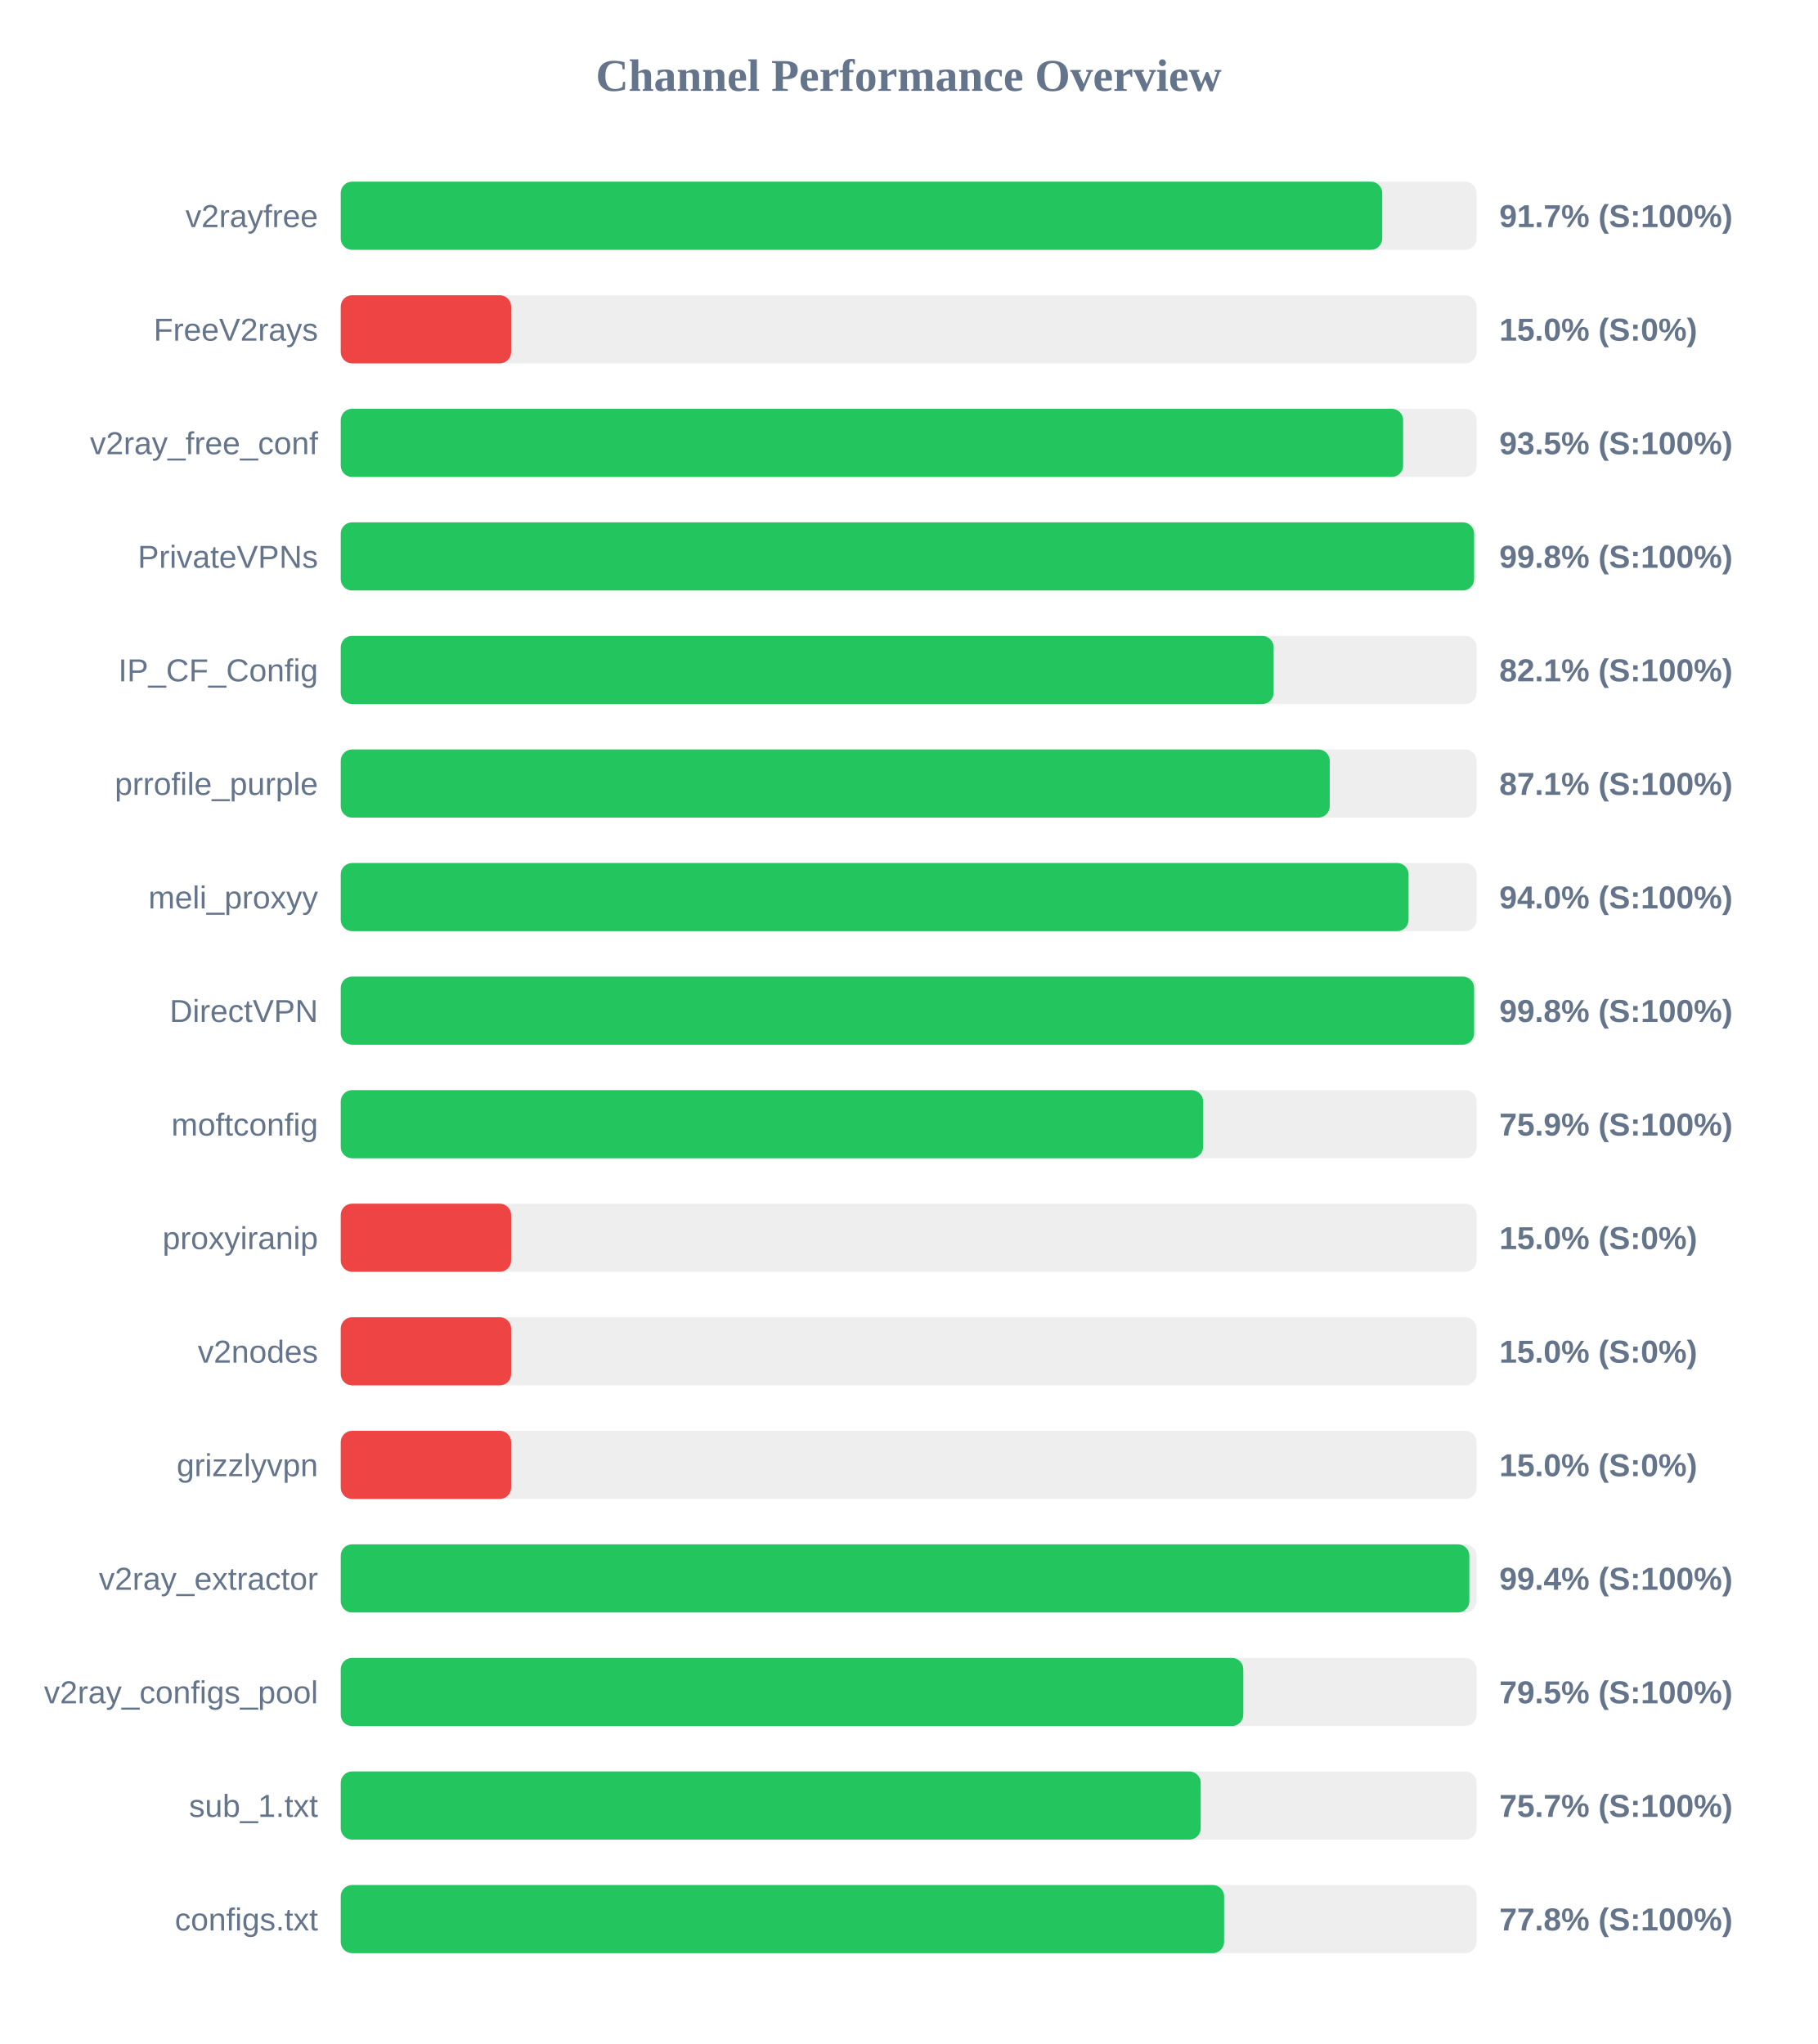
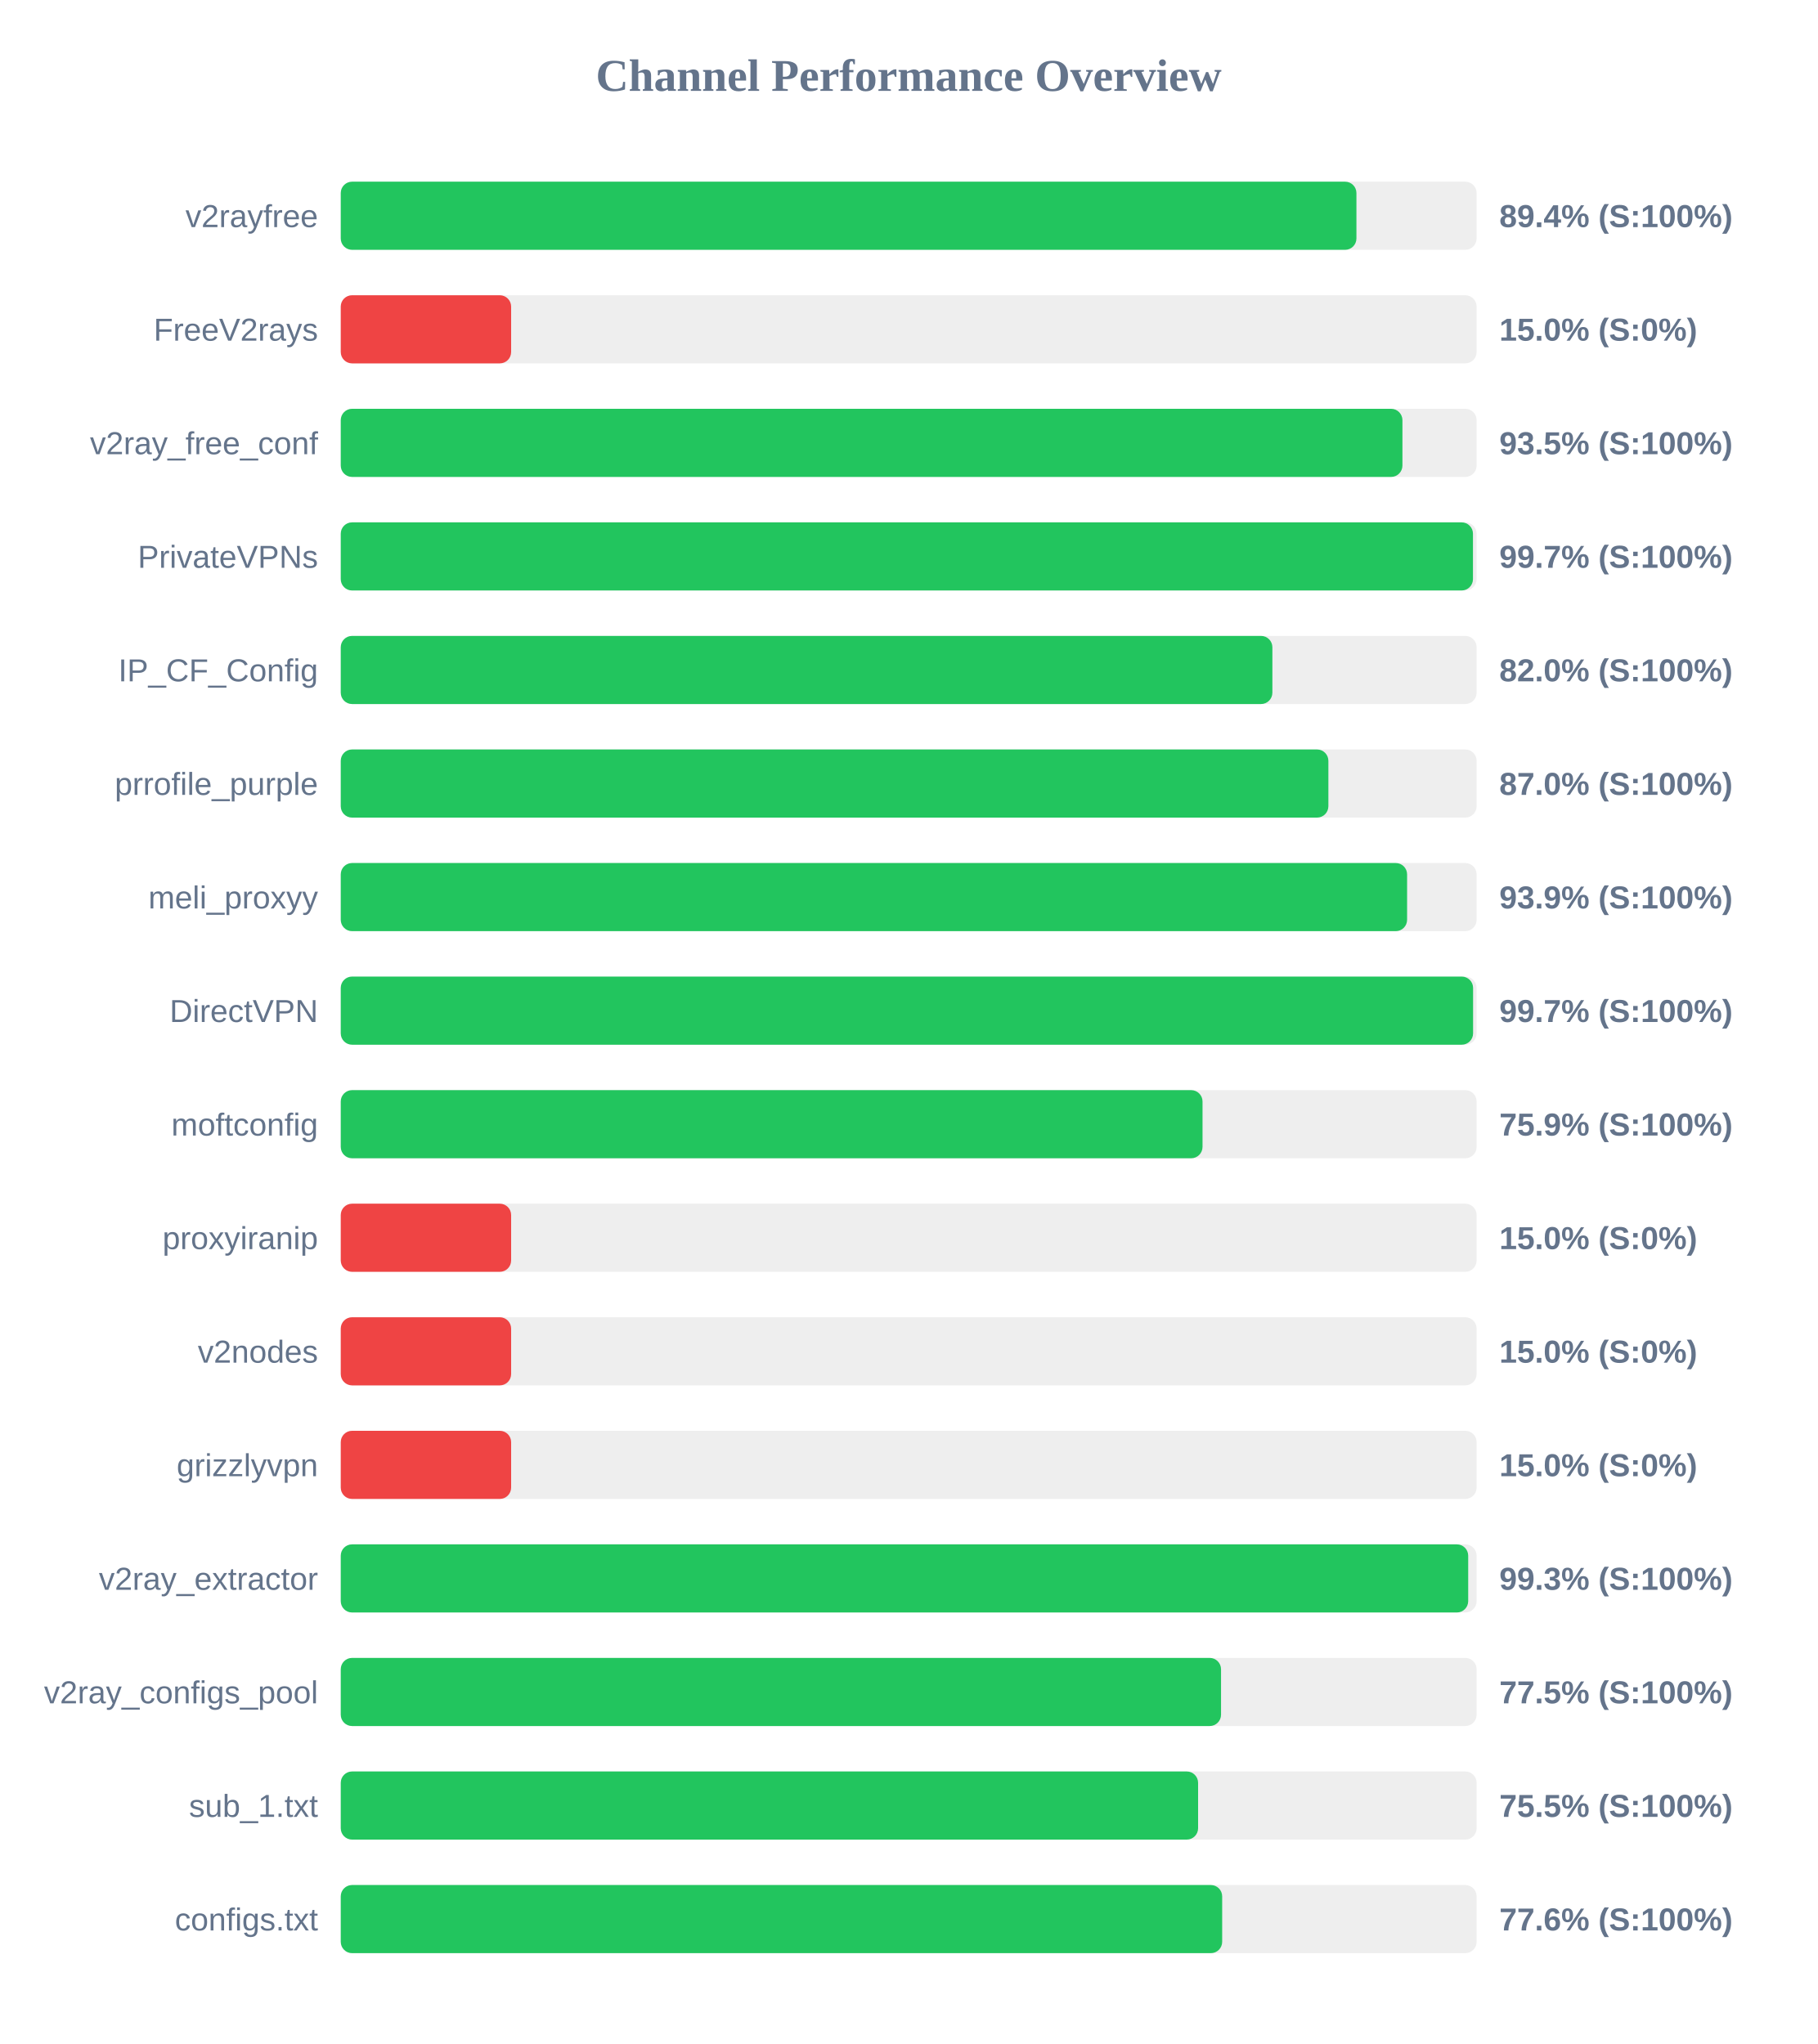
<svg xmlns="http://www.w3.org/2000/svg" width="800" height="900" version="1.1">
  <style>
        .row { font: 14px Arial; fill: #64748b; }
        .score { font: bold 14px Arial; fill: #64748b; }
    </style>
  <text x="400" y="40" text-anchor="middle" font-size="20px" font-weight="bold" fill="#64748b">Channel Performance Overview</text>
  <rect x="150" y="80" width="500" height="30" fill="#eee" rx="5" />
-   <rect x="150" y="80" width="458.45" height="30" fill="#22c55e" rx="5" />
+   <rect x="150" y="80" width="447.1" height="30" fill="#22c55e" rx="5" />
  <text x="140" y="100" text-anchor="end" class="row">v2rayfree</text>
-   <text x="660" y="100" text-anchor="start" class="score">91.7% (S:100%)</text>
+   <text x="660" y="100" text-anchor="start" class="score">89.4% (S:100%)</text>
  <rect x="150" y="130" width="500" height="30" fill="#eee" rx="5" />
  <rect x="150" y="130" width="75.0" height="30" fill="#ef4444" rx="5" />
  <text x="140" y="150" text-anchor="end" class="row">FreeV2rays</text>
  <text x="660" y="150" text-anchor="start" class="score">15.0% (S:0%)</text>
  <rect x="150" y="180" width="500" height="30" fill="#eee" rx="5" />
-   <rect x="150" y="180" width="467.65" height="30" fill="#22c55e" rx="5" />
+   <rect x="150" y="180" width="467.35" height="30" fill="#22c55e" rx="5" />
  <text x="140" y="200" text-anchor="end" class="row">v2ray_free_conf</text>
  <text x="660" y="200" text-anchor="start" class="score">93.5% (S:100%)</text>
  <rect x="150" y="230" width="500" height="30" fill="#eee" rx="5" />
-   <rect x="150" y="230" width="498.9" height="30" fill="#22c55e" rx="5" />
+   <rect x="150" y="230" width="498.4" height="30" fill="#22c55e" rx="5" />
  <text x="140" y="250" text-anchor="end" class="row">PrivateVPNs</text>
-   <text x="660" y="250" text-anchor="start" class="score">99.8% (S:100%)</text>
+   <text x="660" y="250" text-anchor="start" class="score">99.7% (S:100%)</text>
  <rect x="150" y="280" width="500" height="30" fill="#eee" rx="5" />
-   <rect x="150" y="280" width="410.65" height="30" fill="#22c55e" rx="5" />
+   <rect x="150" y="280" width="410.1" height="30" fill="#22c55e" rx="5" />
  <text x="140" y="300" text-anchor="end" class="row">IP_CF_Config</text>
-   <text x="660" y="300" text-anchor="start" class="score">82.1% (S:100%)</text>
+   <text x="660" y="300" text-anchor="start" class="score">82.0% (S:100%)</text>
  <rect x="150" y="330" width="500" height="30" fill="#eee" rx="5" />
-   <rect x="150" y="330" width="435.35" height="30" fill="#22c55e" rx="5" />
+   <rect x="150" y="330" width="434.75" height="30" fill="#22c55e" rx="5" />
  <text x="140" y="350" text-anchor="end" class="row">prrofile_purple</text>
-   <text x="660" y="350" text-anchor="start" class="score">87.1% (S:100%)</text>
+   <text x="660" y="350" text-anchor="start" class="score">87.0% (S:100%)</text>
  <rect x="150" y="380" width="500" height="30" fill="#eee" rx="5" />
-   <rect x="150" y="380" width="470.05" height="30" fill="#22c55e" rx="5" />
+   <rect x="150" y="380" width="469.4" height="30" fill="#22c55e" rx="5" />
  <text x="140" y="400" text-anchor="end" class="row">meli_proxyy</text>
-   <text x="660" y="400" text-anchor="start" class="score">94.0% (S:100%)</text>
+   <text x="660" y="400" text-anchor="start" class="score">93.9% (S:100%)</text>
  <rect x="150" y="430" width="500" height="30" fill="#eee" rx="5" />
-   <rect x="150" y="430" width="498.9" height="30" fill="#22c55e" rx="5" />
+   <rect x="150" y="430" width="498.45" height="30" fill="#22c55e" rx="5" />
  <text x="140" y="450" text-anchor="end" class="row">DirectVPN</text>
-   <text x="660" y="450" text-anchor="start" class="score">99.8% (S:100%)</text>
+   <text x="660" y="450" text-anchor="start" class="score">99.7% (S:100%)</text>
  <rect x="150" y="480" width="500" height="30" fill="#eee" rx="5" />
-   <rect x="150" y="480" width="379.6" height="30" fill="#22c55e" rx="5" />
+   <rect x="150" y="480" width="379.35" height="30" fill="#22c55e" rx="5" />
  <text x="140" y="500" text-anchor="end" class="row">moftconfig</text>
  <text x="660" y="500" text-anchor="start" class="score">75.9% (S:100%)</text>
  <rect x="150" y="530" width="500" height="30" fill="#eee" rx="5" />
  <rect x="150" y="530" width="75.0" height="30" fill="#ef4444" rx="5" />
  <text x="140" y="550" text-anchor="end" class="row">proxyiranip</text>
  <text x="660" y="550" text-anchor="start" class="score">15.0% (S:0%)</text>
  <rect x="150" y="580" width="500" height="30" fill="#eee" rx="5" />
  <rect x="150" y="580" width="75.0" height="30" fill="#ef4444" rx="5" />
  <text x="140" y="600" text-anchor="end" class="row">v2nodes</text>
  <text x="660" y="600" text-anchor="start" class="score">15.0% (S:0%)</text>
  <rect x="150" y="630" width="500" height="30" fill="#eee" rx="5" />
  <rect x="150" y="630" width="75.0" height="30" fill="#ef4444" rx="5" />
  <text x="140" y="650" text-anchor="end" class="row">grizzlyvpn</text>
  <text x="660" y="650" text-anchor="start" class="score">15.0% (S:0%)</text>
  <rect x="150" y="680" width="500" height="30" fill="#eee" rx="5" />
-   <rect x="150" y="680" width="496.8" height="30" fill="#22c55e" rx="5" />
+   <rect x="150" y="680" width="496.3" height="30" fill="#22c55e" rx="5" />
  <text x="140" y="700" text-anchor="end" class="row">v2ray_extractor</text>
-   <text x="660" y="700" text-anchor="start" class="score">99.4% (S:100%)</text>
+   <text x="660" y="700" text-anchor="start" class="score">99.3% (S:100%)</text>
  <rect x="150" y="730" width="500" height="30" fill="#eee" rx="5" />
-   <rect x="150" y="730" width="397.3" height="30" fill="#22c55e" rx="5" />
+   <rect x="150" y="730" width="387.5" height="30" fill="#22c55e" rx="5" />
  <text x="140" y="750" text-anchor="end" class="row">v2ray_configs_pool</text>
-   <text x="660" y="750" text-anchor="start" class="score">79.5% (S:100%)</text>
+   <text x="660" y="750" text-anchor="start" class="score">77.5% (S:100%)</text>
  <rect x="150" y="780" width="500" height="30" fill="#eee" rx="5" />
-   <rect x="150" y="780" width="378.55" height="30" fill="#22c55e" rx="5" />
+   <rect x="150" y="780" width="377.4" height="30" fill="#22c55e" rx="5" />
  <text x="140" y="800" text-anchor="end" class="row">sub_1.txt</text>
-   <text x="660" y="800" text-anchor="start" class="score">75.7% (S:100%)</text>
+   <text x="660" y="800" text-anchor="start" class="score">75.5% (S:100%)</text>
  <rect x="150" y="830" width="500" height="30" fill="#eee" rx="5" />
-   <rect x="150" y="830" width="388.85" height="30" fill="#22c55e" rx="5" />
+   <rect x="150" y="830" width="388.0" height="30" fill="#22c55e" rx="5" />
  <text x="140" y="850" text-anchor="end" class="row">configs.txt</text>
-   <text x="660" y="850" text-anchor="start" class="score">77.8% (S:100%)</text>
+   <text x="660" y="850" text-anchor="start" class="score">77.6% (S:100%)</text>
</svg>
